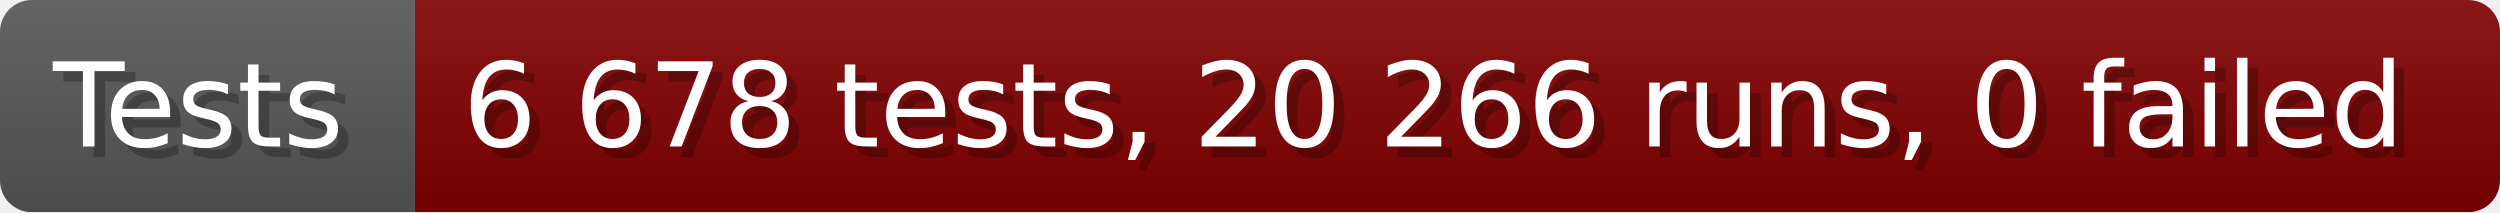
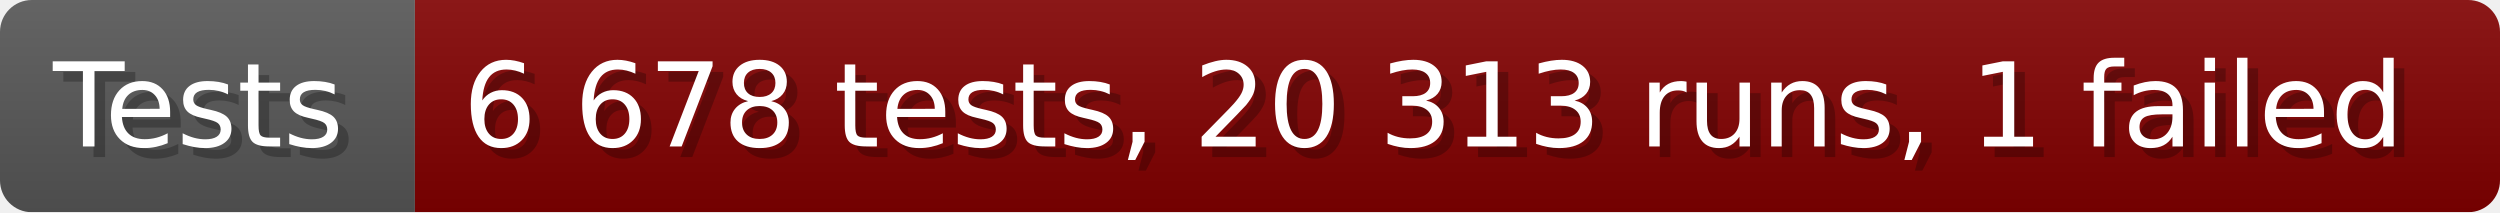
- <svg xmlns="http://www.w3.org/2000/svg" width="235.6" height="20" viewBox="0 0 2356 200" role="img" aria-label="Tests: 6 678 tests, 20 266 runs, 0 failed">
+ <svg xmlns="http://www.w3.org/2000/svg" width="235.6" height="20" viewBox="0 0 2356 200" role="img" aria-label="Tests: 6 678 tests, 20 313 runs, 1 failed">
  <linearGradient id="a" x2="0" y2="100%">
    <stop offset="0" stop-opacity=".1" stop-color="#EEE" />
    <stop offset="1" stop-opacity=".1" />
  </linearGradient>
  <mask id="m">
    <rect width="2356" height="200" rx="30" fill="#FFF" />
  </mask>
  <g mask="url(#m)">
    <rect width="391" height="200" fill="#555" />
    <rect width="1965" height="200" fill="#800000" x="391" />
    <rect width="2356" height="200" fill="url(#a)" />
  </g>
  <g aria-hidden="true" fill="#fff" text-anchor="start" font-family="Verdana,DejaVu Sans,sans-serif" font-size="110">
    <text x="60" y="148" textLength="291" fill="#000" opacity="0.25">Tests</text>
    <text x="50" y="138" textLength="291">Tests</text>
-     <text x="446" y="148" textLength="1865" fill="#000" opacity="0.25">6 678 tests, 20 266 runs, 0 failed</text>
-     <text x="436" y="138" textLength="1865">6 678 tests, 20 266 runs, 0 failed</text>
+     <text x="446" y="148" textLength="1865" fill="#000" opacity="0.25">6 678 tests, 20 313 runs, 1 failed</text>
+     <text x="436" y="138" textLength="1865">6 678 tests, 20 313 runs, 1 failed</text>
  </g>
</svg>
